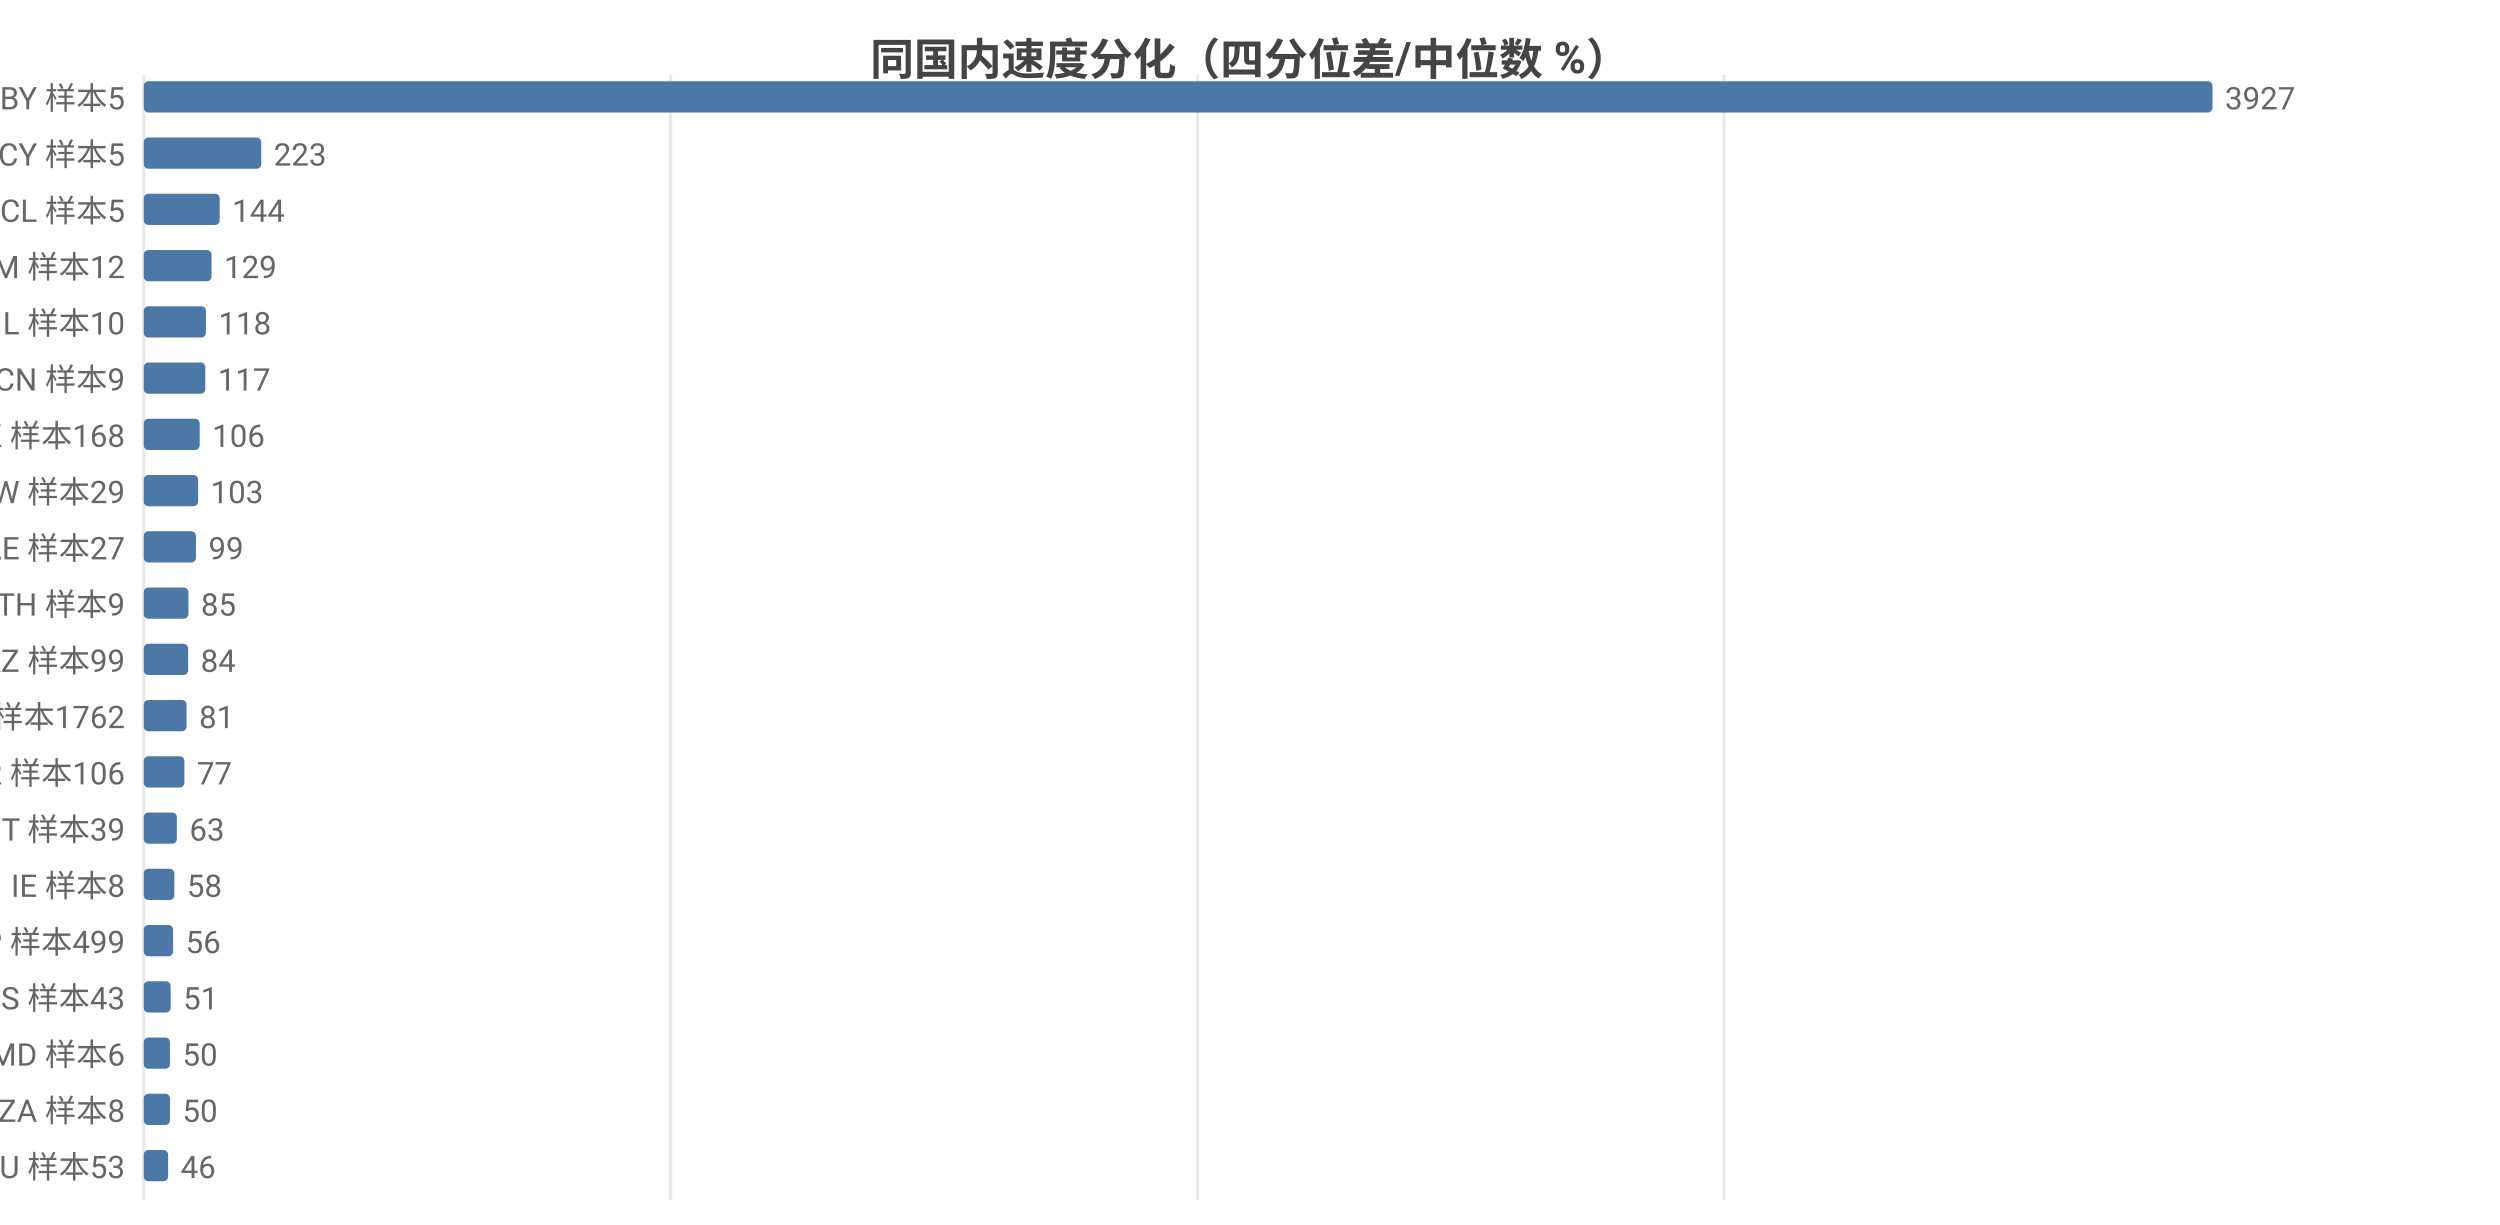
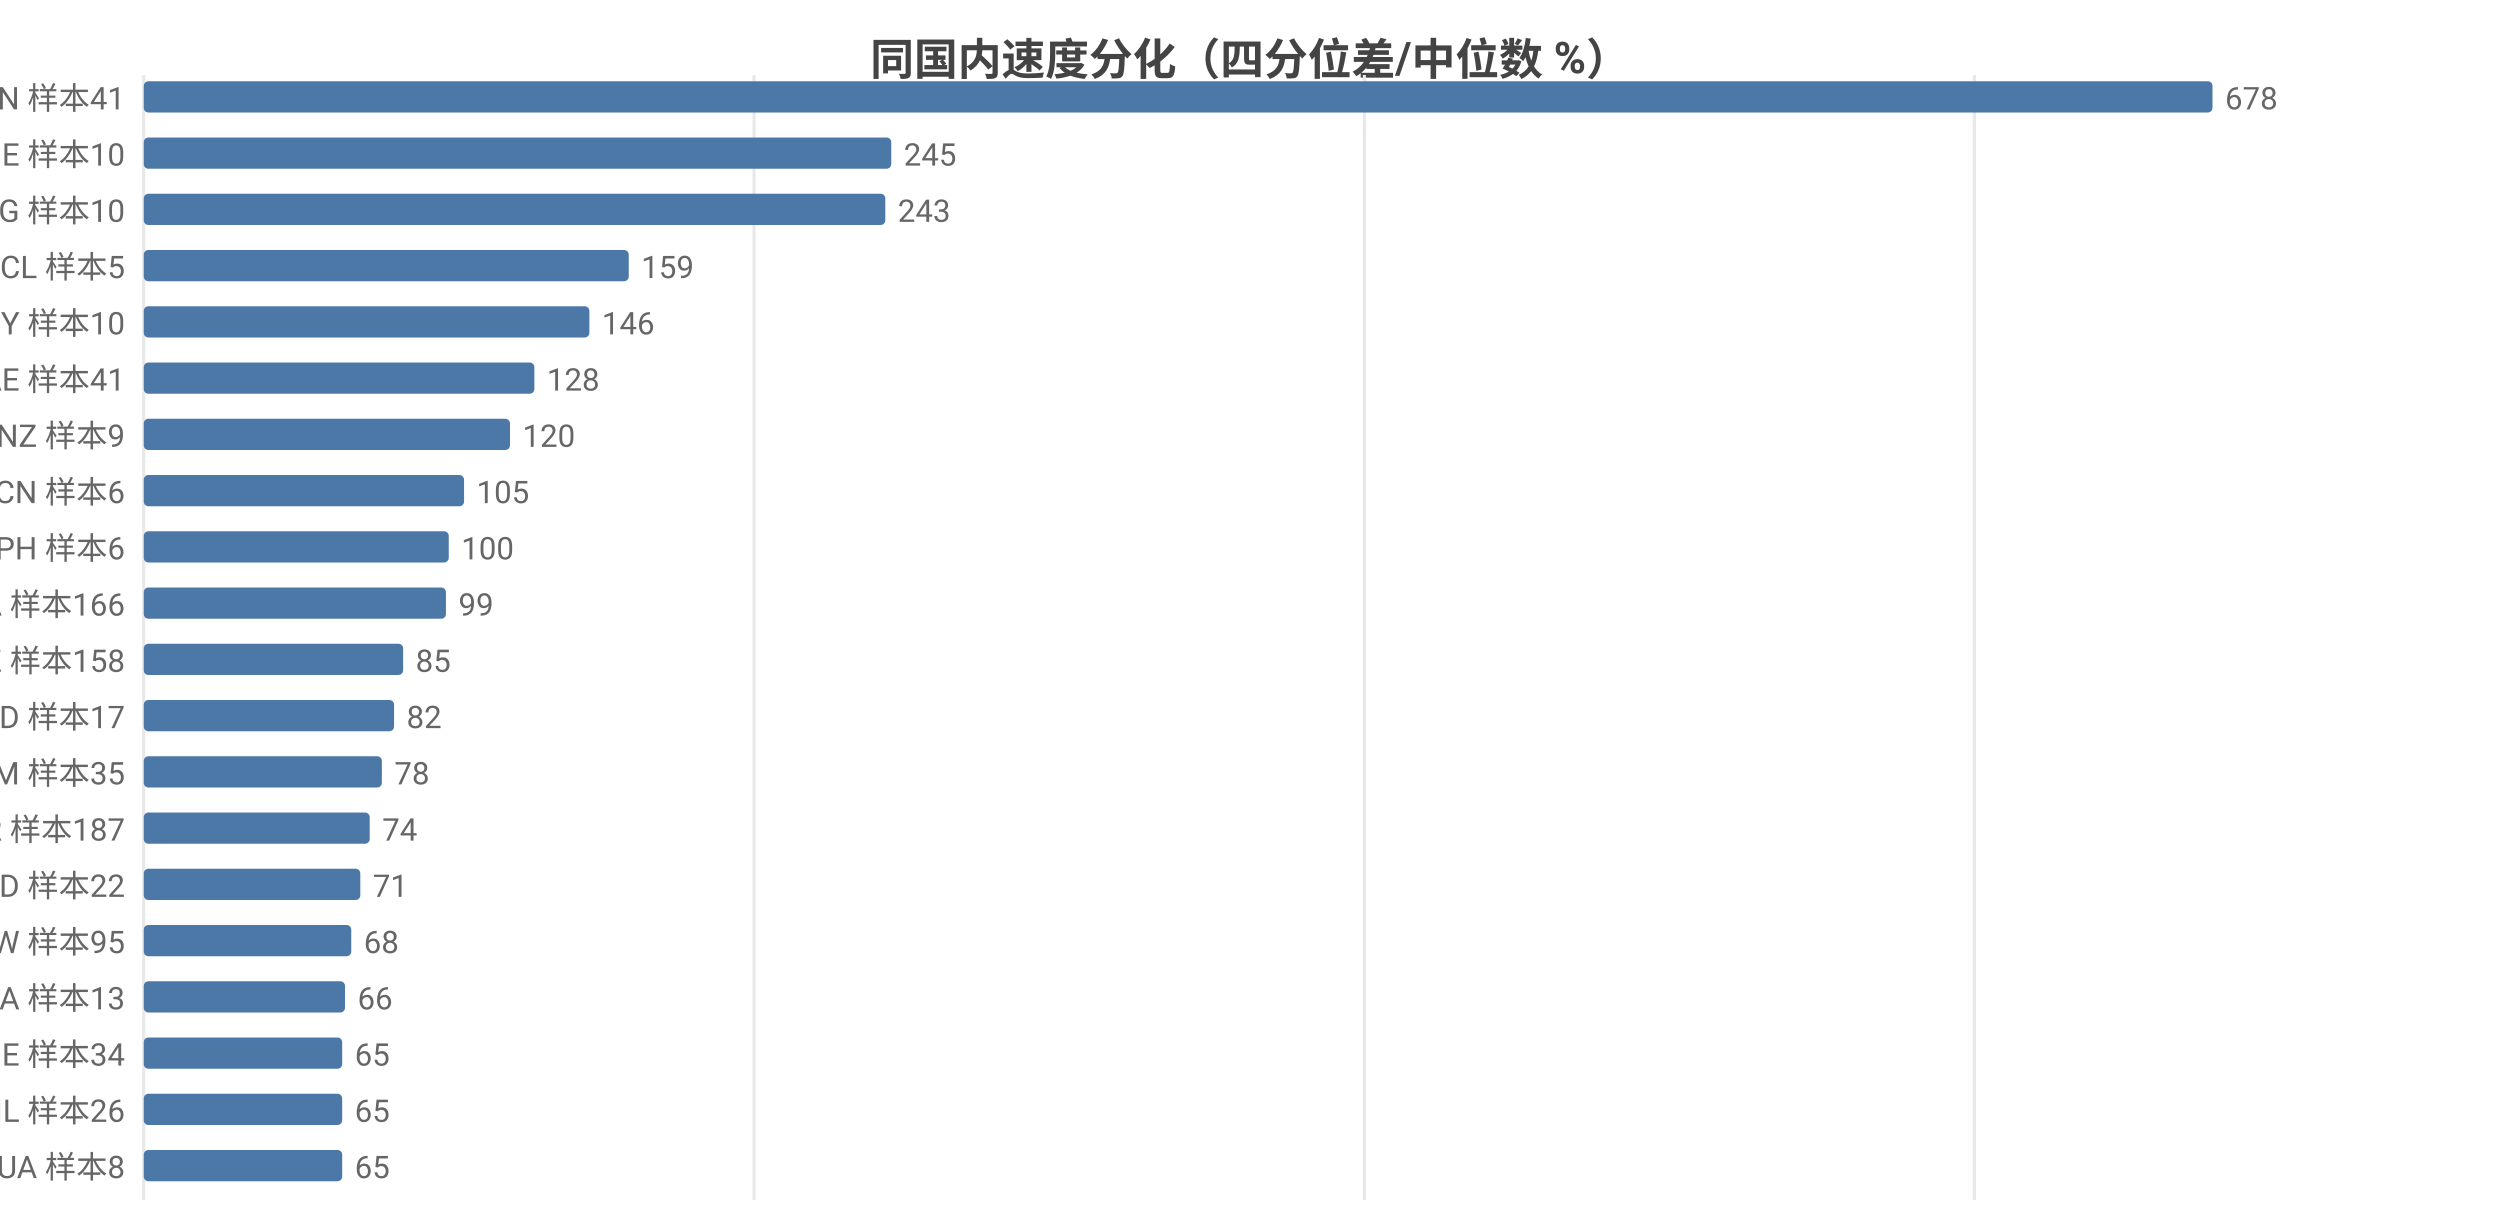
<svg xmlns="http://www.w3.org/2000/svg" width="800" height="392" viewBox="0 0 800 392">
  <rect width="800" height="392" fill="#ffffff" />
  <style>text{font-family:system-ui,-apple-system,'Segoe UI',Roboto,'PingFang SC','Microsoft YaHei','Noto Sans CJK SC',sans-serif}.g{stroke:#e8e8e8;stroke-width:1}.a{stroke:#999;stroke-width:1}.t{font-size:10px;fill:#666}.m{font-size:10px;text-anchor:middle;fill:#666}.e{font-size:10px;text-anchor:end;fill:#666}.l{font-size:11px;fill:#333}.tt{font-size:14px;font-weight:600;text-anchor:middle;fill:#444}.em{font-size:13px;text-anchor:middle;fill:#999}</style>
  <text class="tt" x="400.0" y="24">同国内速度分化（四分位差/中位数 %）</text>
  <line class="g" x1="46" y1="24" x2="46" y2="384" />
-   <line class="g" x1="214.6" y1="24" x2="214.6" y2="384" />
-   <line class="g" x1="383.2" y1="24" x2="383.2" y2="384" />
-   <line class="g" x1="551.7" y1="24" x2="551.7" y2="384" />
-   <text class="e" x="40" y="35">BY 样本5</text>
+   <line class="g" x1="241.3" y1="24" x2="241.3" y2="384" />
+   <line class="g" x1="436.6" y1="24" x2="436.6" y2="384" />
+   <line class="g" x1="631.8" y1="24" x2="631.8" y2="384" />
+   <text class="e" x="40" y="35">VN 样本41</text>
  <rect x="46" y="26" width="662" height="10" fill="#4c78a8" rx="1.5" />
-   <text class="t" x="712" y="35">3927</text>
-   <text class="e" x="40" y="53">CY 样本5</text>
-   <rect x="46" y="44" width="37.6" height="10" fill="#4c78a8" rx="1.5" />
-   <text class="t" x="87.6" y="53">223</text>
-   <text class="e" x="40" y="71">CL 样本5</text>
-   <rect x="46" y="62" width="24.3" height="10" fill="#4c78a8" rx="1.5" />
-   <text class="t" x="74.3" y="71">144</text>
-   <text class="e" x="40" y="89">AM 样本12</text>
-   <rect x="46" y="80" width="21.7" height="10" fill="#4c78a8" rx="1.5" />
-   <text class="t" x="71.7" y="89">129</text>
-   <text class="e" x="40" y="107">IL 样本10</text>
-   <rect x="46" y="98" width="19.9" height="10" fill="#4c78a8" rx="1.5" />
-   <text class="t" x="69.9" y="107">118</text>
-   <text class="e" x="40" y="125">CN 样本9</text>
-   <rect x="46" y="116" width="19.7" height="10" fill="#4c78a8" rx="1.5" />
-   <text class="t" x="69.7" y="125">117</text>
-   <text class="e" x="40" y="143">HK 样本168</text>
-   <rect x="46" y="134" width="17.9" height="10" fill="#4c78a8" rx="1.5" />
-   <text class="t" x="67.9" y="143">106</text>
-   <text class="e" x="40" y="161">TW 样本29</text>
-   <rect x="46" y="152" width="17.4" height="10" fill="#4c78a8" rx="1.5" />
-   <text class="t" x="67.4" y="161">103</text>
-   <text class="e" x="40" y="179">AE 样本27</text>
-   <rect x="46" y="170" width="16.7" height="10" fill="#4c78a8" rx="1.5" />
-   <text class="t" x="66.7" y="179">99</text>
-   <text class="e" x="40" y="197">TH 样本9</text>
-   <rect x="46" y="188" width="14.3" height="10" fill="#4c78a8" rx="1.5" />
-   <text class="t" x="64.3" y="197">85</text>
-   <text class="e" x="40" y="215">KZ 样本99</text>
-   <rect x="46" y="206" width="14.2" height="10" fill="#4c78a8" rx="1.5" />
-   <text class="t" x="64.2" y="215">84</text>
-   <text class="e" x="40" y="233">US 样本1762</text>
-   <rect x="46" y="224" width="13.7" height="10" fill="#4c78a8" rx="1.5" />
-   <text class="t" x="63.7" y="233">81</text>
-   <text class="e" x="40" y="251">KR 样本106</text>
-   <rect x="46" y="242" width="13.0" height="10" fill="#4c78a8" rx="1.5" />
-   <text class="t" x="63.0" y="251">77</text>
-   <text class="e" x="40" y="269">IT 样本39</text>
-   <rect x="46" y="260" width="10.6" height="10" fill="#4c78a8" rx="1.5" />
-   <text class="t" x="60.6" y="269">63</text>
-   <text class="e" x="40" y="287">IE 样本8</text>
-   <rect x="46" y="278" width="9.8" height="10" fill="#4c78a8" rx="1.5" />
-   <text class="t" x="59.8" y="287">58</text>
-   <text class="e" x="40" y="305">JP 样本499</text>
-   <rect x="46" y="296" width="9.4" height="10" fill="#4c78a8" rx="1.5" />
-   <text class="t" x="59.4" y="305">56</text>
-   <text class="e" x="40" y="323">ES 样本43</text>
-   <rect x="46" y="314" width="8.6" height="10" fill="#4c78a8" rx="1.5" />
-   <text class="t" x="58.6" y="323">51</text>
-   <text class="e" x="40" y="341">MD 样本6</text>
-   <rect x="46" y="332" width="8.4" height="10" fill="#4c78a8" rx="1.5" />
-   <text class="t" x="58.4" y="341">50</text>
-   <text class="e" x="40" y="359">ZA 样本8</text>
-   <rect x="46" y="350" width="8.4" height="10" fill="#4c78a8" rx="1.5" />
-   <text class="t" x="58.4" y="359">50</text>
-   <text class="e" x="40" y="377">AU 样本53</text>
-   <rect x="46" y="368" width="7.8" height="10" fill="#4c78a8" rx="1.5" />
-   <text class="t" x="57.8" y="377">46</text>
+   <text class="t" x="712" y="35">678</text>
+   <text class="e" x="40" y="53">GE 样本10</text>
+   <rect x="46" y="44" width="239.2" height="10" fill="#4c78a8" rx="1.5" />
+   <text class="t" x="289.2" y="53">245</text>
+   <text class="e" x="40" y="71">KG 样本10</text>
+   <rect x="46" y="62" width="237.3" height="10" fill="#4c78a8" rx="1.5" />
+   <text class="t" x="287.3" y="71">243</text>
+   <text class="e" x="40" y="89">CL 样本5</text>
+   <rect x="46" y="80" width="155.2" height="10" fill="#4c78a8" rx="1.5" />
+   <text class="t" x="205.2" y="89">159</text>
+   <text class="e" x="40" y="107">CY 样本10</text>
+   <rect x="46" y="98" width="142.6" height="10" fill="#4c78a8" rx="1.5" />
+   <text class="t" x="192.6" y="107">146</text>
+   <text class="e" x="40" y="125">AE 样本41</text>
+   <rect x="46" y="116" width="125.0" height="10" fill="#4c78a8" rx="1.5" />
+   <text class="t" x="175.0" y="125">128</text>
+   <text class="e" x="40" y="143">NZ 样本9</text>
+   <rect x="46" y="134" width="117.2" height="10" fill="#4c78a8" rx="1.5" />
+   <text class="t" x="167.2" y="143">120</text>
+   <text class="e" x="40" y="161">CN 样本6</text>
+   <rect x="46" y="152" width="102.5" height="10" fill="#4c78a8" rx="1.5" />
+   <text class="t" x="152.5" y="161">105</text>
+   <text class="e" x="40" y="179">PH 样本6</text>
+   <rect x="46" y="170" width="97.6" height="10" fill="#4c78a8" rx="1.5" />
+   <text class="t" x="147.6" y="179">100</text>
+   <text class="e" x="40" y="197">CA 样本166</text>
+   <rect x="46" y="188" width="96.7" height="10" fill="#4c78a8" rx="1.5" />
+   <text class="t" x="146.7" y="197">99</text>
+   <text class="e" x="40" y="215">KZ 样本158</text>
+   <rect x="46" y="206" width="83.0" height="10" fill="#4c78a8" rx="1.5" />
+   <text class="t" x="133.0" y="215">85</text>
+   <text class="e" x="40" y="233">MD 样本17</text>
+   <rect x="46" y="224" width="80.1" height="10" fill="#4c78a8" rx="1.5" />
+   <text class="t" x="130.1" y="233">82</text>
+   <text class="e" x="40" y="251">AM 样本35</text>
+   <rect x="46" y="242" width="76.2" height="10" fill="#4c78a8" rx="1.5" />
+   <text class="t" x="126.2" y="251">78</text>
+   <text class="e" x="40" y="269">KR 样本187</text>
+   <rect x="46" y="260" width="72.3" height="10" fill="#4c78a8" rx="1.5" />
+   <text class="t" x="122.3" y="269">74</text>
+   <text class="e" x="40" y="287">BD 样本22</text>
+   <rect x="46" y="278" width="69.3" height="10" fill="#4c78a8" rx="1.5" />
+   <text class="t" x="119.3" y="287">71</text>
+   <text class="e" x="40" y="305">TW 样本95</text>
+   <rect x="46" y="296" width="66.4" height="10" fill="#4c78a8" rx="1.5" />
+   <text class="t" x="116.4" y="305">68</text>
+   <text class="e" x="40" y="323">SA 样本13</text>
+   <rect x="46" y="314" width="64.4" height="10" fill="#4c78a8" rx="1.5" />
+   <text class="t" x="114.4" y="323">66</text>
+   <text class="e" x="40" y="341">IE 样本34</text>
+   <rect x="46" y="332" width="63.5" height="10" fill="#4c78a8" rx="1.5" />
+   <text class="t" x="113.5" y="341">65</text>
+   <text class="e" x="40" y="359">IL 样本26</text>
+   <rect x="46" y="350" width="63.5" height="10" fill="#4c78a8" rx="1.5" />
+   <text class="t" x="113.5" y="359">65</text>
+   <text class="e" x="40" y="377">UA 样本8</text>
+   <rect x="46" y="368" width="63.5" height="10" fill="#4c78a8" rx="1.5" />
+   <text class="t" x="113.5" y="377">65</text>
</svg>
